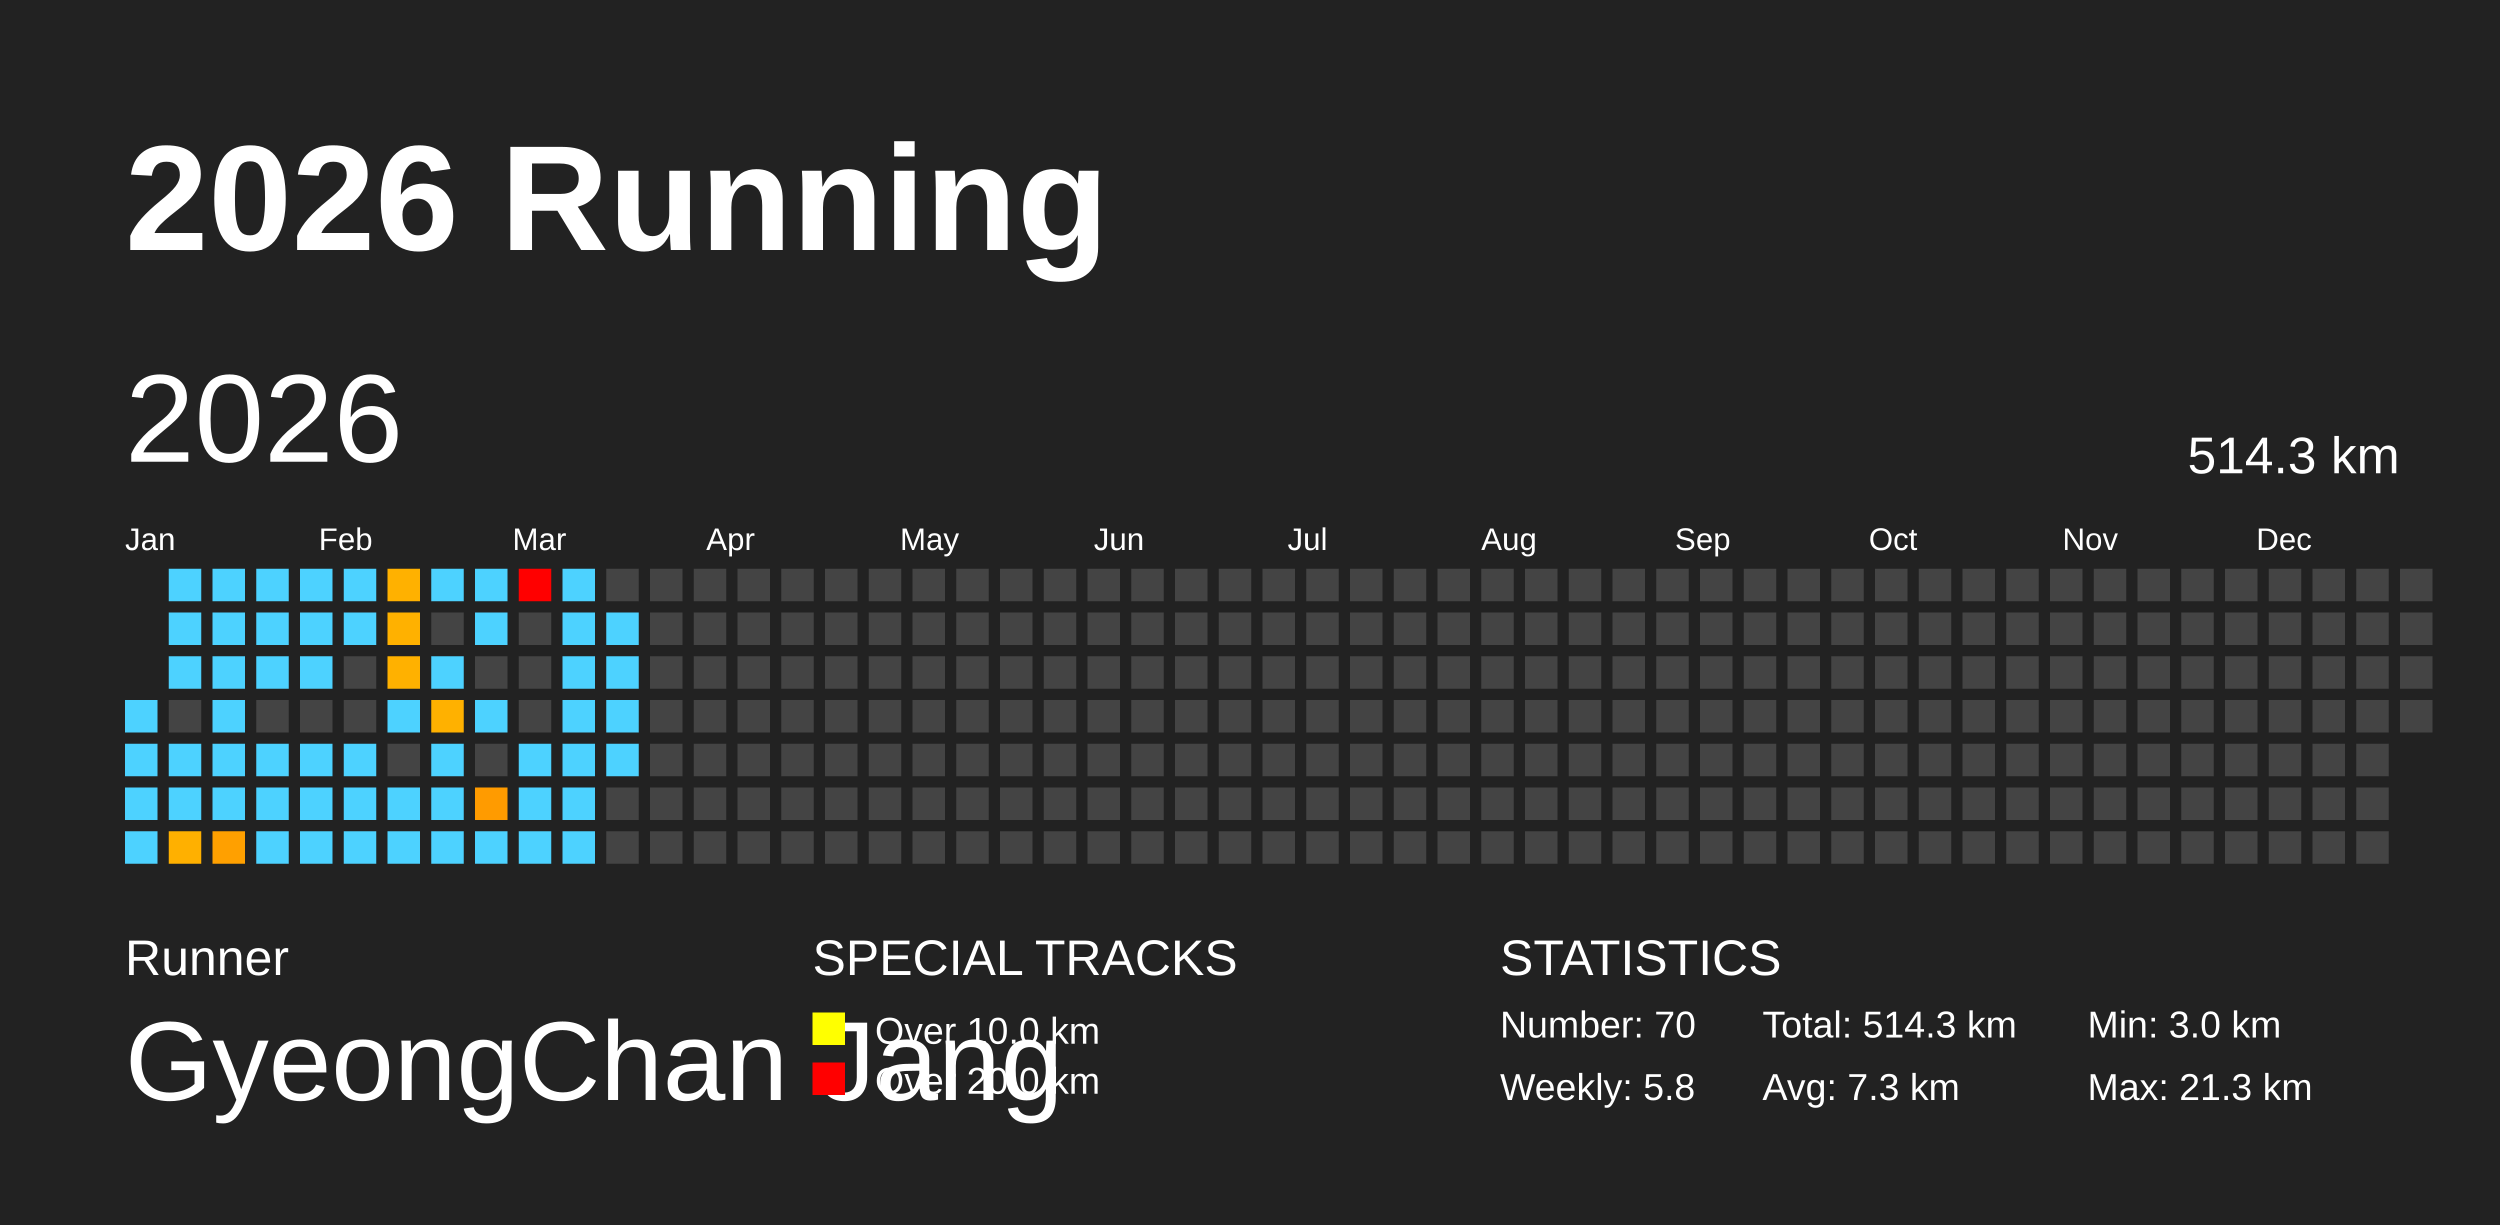
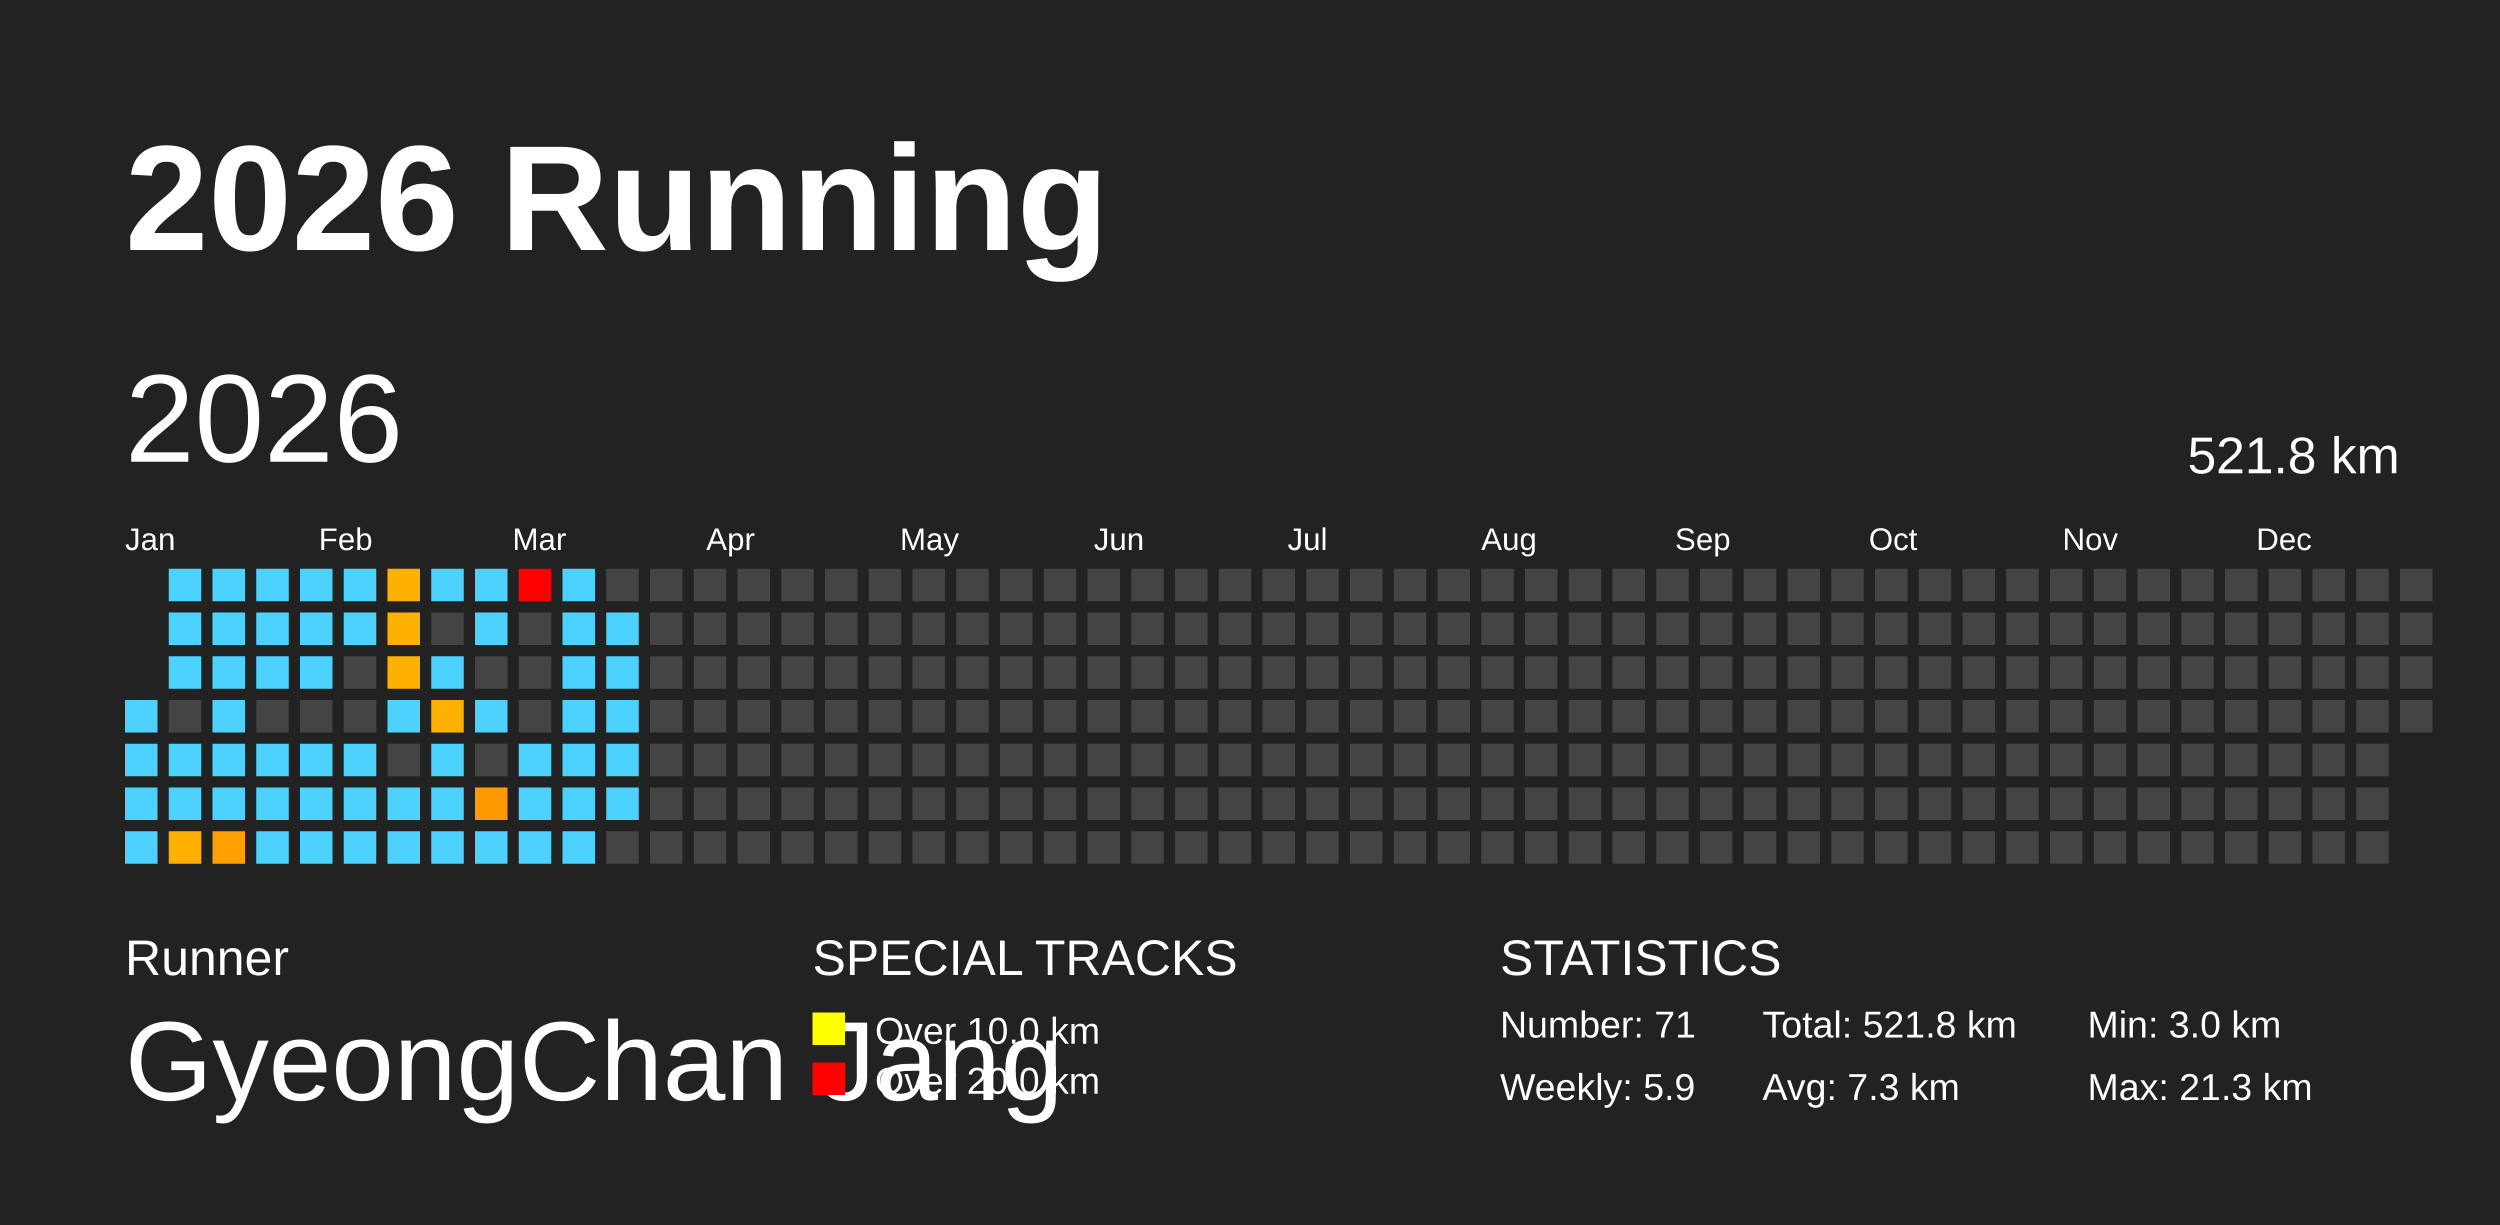
<svg xmlns="http://www.w3.org/2000/svg" baseProfile="full" height="98mm" version="1.1" viewBox="0,0,200,98" width="200mm">
  <defs />
  <rect fill="#222222" height="98" width="200" x="0" y="0" />
  <text fill="#FFFFFF" style="font-size:12px; font-family:Arial; font-weight:bold;" x="10" y="20">2026 Running</text>
  <text fill="#FFFFFF" style="font-size:4px; font-family:Arial" x="10" y="78">Runner</text>
  <text fill="#FFFFFF" style="font-size:9px; font-family:Arial" x="10" y="88">GyeongChan Jang</text>
  <text fill="#FFFFFF" style="font-size:4px; font-family:Arial" x="65" y="78">SPECIAL TRACKS</text>
  <rect fill="yellow" height="2.6" width="2.6" x="65" y="81" />
  <text fill="#FFFFFF" style="font-size:3px; font-family:Arial" x="70" y="83.5">Over 10.0 km</text>
  <rect fill="red" height="2.6" width="2.6" x="65" y="85" />
  <text fill="#FFFFFF" style="font-size:3px; font-family:Arial" x="70" y="87.5">Over 20.0 km</text>
  <text fill="#FFFFFF" style="font-size:4px; font-family:Arial" x="120" y="78">STATISTICS</text>
-   <text fill="#FFFFFF" style="font-size:3px; font-family:Arial" x="120" y="83">Number: 70</text>
-   <text fill="#FFFFFF" style="font-size:3px; font-family:Arial" x="120" y="88">Weekly: 5.8</text>
-   <text fill="#FFFFFF" style="font-size:3px; font-family:Arial" x="141" y="83">Total: 514.3 km</text>
+   <text fill="#FFFFFF" style="font-size:3px; font-family:Arial" x="120" y="83">Number: 71</text>
+   <text fill="#FFFFFF" style="font-size:3px; font-family:Arial" x="120" y="88">Weekly: 5.9</text>
+   <text fill="#FFFFFF" style="font-size:3px; font-family:Arial" x="141" y="83">Total: 521.8 km</text>
  <text fill="#FFFFFF" style="font-size:3px; font-family:Arial" x="141" y="88">Avg: 7.3 km</text>
  <text fill="#FFFFFF" style="font-size:3px; font-family:Arial" x="167" y="83">Min: 3.0 km</text>
  <text fill="#FFFFFF" style="font-size:3px; font-family:Arial" x="167" y="88">Max: 21.3 km</text>
  <text dominant-baseline="hanging" fill="#FFFFFF" style="font-size:10.0px; font-family:Arial;" x="10" y="30">2026</text>
-   <text dominant-baseline="hanging" fill="#FFFFFF" style="font-size:4.125px; font-family:Arial;" x="175" y="35">514.3 km</text>
+   <text dominant-baseline="hanging" fill="#FFFFFF" style="font-size:4.125px; font-family:Arial;" x="175" y="35">521.8 km</text>
  <text fill="#FFFFFF" style="font-size:2.5px; font-family:Arial" x="10.0" y="44">Jan</text>
  <text fill="#FFFFFF" style="font-size:2.5px; font-family:Arial" x="25.5" y="44">Feb</text>
  <text fill="#FFFFFF" style="font-size:2.5px; font-family:Arial" x="41.0" y="44">Mar</text>
  <text fill="#FFFFFF" style="font-size:2.5px; font-family:Arial" x="56.5" y="44">Apr</text>
  <text fill="#FFFFFF" style="font-size:2.5px; font-family:Arial" x="72.0" y="44">May</text>
  <text fill="#FFFFFF" style="font-size:2.5px; font-family:Arial" x="87.5" y="44">Jun</text>
  <text fill="#FFFFFF" style="font-size:2.5px; font-family:Arial" x="103.0" y="44">Jul</text>
  <text fill="#FFFFFF" style="font-size:2.5px; font-family:Arial" x="118.5" y="44">Aug</text>
  <text fill="#FFFFFF" style="font-size:2.5px; font-family:Arial" x="134.0" y="44">Sep</text>
  <text fill="#FFFFFF" style="font-size:2.5px; font-family:Arial" x="149.5" y="44">Oct</text>
  <text fill="#FFFFFF" style="font-size:2.5px; font-family:Arial" x="165.0" y="44">Nov</text>
  <text fill="#FFFFFF" style="font-size:2.5px; font-family:Arial" x="180.5" y="44">Dec</text>
  <rect fill="#4dd2ff" height="2.6" width="2.6" x="10.0" y="56.0" />
  <rect fill="#4dd2ff" height="2.6" width="2.6" x="10.0" y="59.5" />
  <rect fill="#4dd2ff" height="2.6" width="2.6" x="10.0" y="63.0" />
  <rect fill="#4dd2ff" height="2.6" width="2.6" x="10.0" y="66.5" />
  <rect fill="#4dd2ff" height="2.6" width="2.6" x="13.5" y="45.5" />
  <rect fill="#4dd2ff" height="2.6" width="2.6" x="13.5" y="49.0" />
  <rect fill="#4dd2ff" height="2.6" width="2.6" x="13.5" y="52.5" />
  <rect fill="#444444" height="2.6" width="2.6" x="13.5" y="56.0" />
  <rect fill="#4dd2ff" height="2.6" width="2.6" x="13.5" y="59.5" />
  <rect fill="#4dd2ff" height="2.6" width="2.6" x="13.5" y="63.0" />
  <rect fill="#ffb000" height="2.6" width="2.6" x="13.5" y="66.5" />
  <rect fill="#4dd2ff" height="2.6" width="2.6" x="17.0" y="45.5" />
  <rect fill="#4dd2ff" height="2.6" width="2.6" x="17.0" y="49.0" />
  <rect fill="#4dd2ff" height="2.6" width="2.6" x="17.0" y="52.5" />
  <rect fill="#4dd2ff" height="2.6" width="2.6" x="17.0" y="56.0" />
  <rect fill="#4dd2ff" height="2.6" width="2.6" x="17.0" y="59.5" />
  <rect fill="#4dd2ff" height="2.6" width="2.6" x="17.0" y="63.0" />
  <rect fill="#ffa000" height="2.6" width="2.6" x="17.0" y="66.5" />
  <rect fill="#4dd2ff" height="2.6" width="2.6" x="20.5" y="45.5" />
  <rect fill="#4dd2ff" height="2.6" width="2.6" x="20.5" y="49.0" />
  <rect fill="#4dd2ff" height="2.6" width="2.6" x="20.5" y="52.5" />
  <rect fill="#444444" height="2.6" width="2.6" x="20.5" y="56.0" />
  <rect fill="#4dd2ff" height="2.6" width="2.6" x="20.5" y="59.5" />
  <rect fill="#4dd2ff" height="2.6" width="2.6" x="20.5" y="63.0" />
  <rect fill="#4dd2ff" height="2.6" width="2.6" x="20.5" y="66.5" />
  <rect fill="#4dd2ff" height="2.6" width="2.6" x="24.0" y="45.5" />
  <rect fill="#4dd2ff" height="2.6" width="2.6" x="24.0" y="49.0" />
  <rect fill="#4dd2ff" height="2.6" width="2.6" x="24.0" y="52.5" />
  <rect fill="#444444" height="2.6" width="2.6" x="24.0" y="56.0" />
  <rect fill="#4dd2ff" height="2.6" width="2.6" x="24.0" y="59.5" />
  <rect fill="#4dd2ff" height="2.6" width="2.6" x="24.0" y="63.0" />
  <rect fill="#4dd2ff" height="2.6" width="2.6" x="24.0" y="66.5" />
  <rect fill="#4dd2ff" height="2.6" width="2.6" x="27.5" y="45.5" />
  <rect fill="#4dd2ff" height="2.6" width="2.6" x="27.5" y="49.0" />
  <rect fill="#444444" height="2.6" width="2.6" x="27.5" y="52.5" />
  <rect fill="#444444" height="2.6" width="2.6" x="27.5" y="56.0" />
  <rect fill="#4dd2ff" height="2.6" width="2.6" x="27.5" y="59.5" />
  <rect fill="#4dd2ff" height="2.6" width="2.6" x="27.5" y="63.0" />
  <rect fill="#4dd2ff" height="2.6" width="2.6" x="27.5" y="66.5" />
  <rect fill="#ffb100" height="2.6" width="2.6" x="31.0" y="45.5" />
  <rect fill="#ffb100" height="2.6" width="2.6" x="31.0" y="49.0" />
  <rect fill="#ffb100" height="2.6" width="2.6" x="31.0" y="52.5" />
  <rect fill="#4dd2ff" height="2.6" width="2.6" x="31.0" y="56.0" />
  <rect fill="#444444" height="2.6" width="2.6" x="31.0" y="59.5" />
  <rect fill="#4dd2ff" height="2.6" width="2.6" x="31.0" y="63.0" />
  <rect fill="#4dd2ff" height="2.6" width="2.6" x="31.0" y="66.5" />
  <rect fill="#4dd2ff" height="2.6" width="2.6" x="34.5" y="45.5" />
  <rect fill="#444444" height="2.6" width="2.6" x="34.5" y="49.0" />
  <rect fill="#4dd2ff" height="2.6" width="2.6" x="34.5" y="52.5" />
  <rect fill="#ffb100" height="2.6" width="2.6" x="34.5" y="56.0" />
  <rect fill="#4dd2ff" height="2.6" width="2.6" x="34.5" y="59.5" />
  <rect fill="#4dd2ff" height="2.6" width="2.6" x="34.5" y="63.0" />
  <rect fill="#4dd2ff" height="2.6" width="2.6" x="34.5" y="66.5" />
  <rect fill="#4dd2ff" height="2.6" width="2.6" x="38.0" y="45.5" />
  <rect fill="#4dd2ff" height="2.6" width="2.6" x="38.0" y="49.0" />
  <rect fill="#444444" height="2.6" width="2.6" x="38.0" y="52.5" />
  <rect fill="#4dd2ff" height="2.6" width="2.6" x="38.0" y="56.0" />
  <rect fill="#444444" height="2.6" width="2.6" x="38.0" y="59.5" />
  <rect fill="#ff9b00" height="2.6" width="2.6" x="38.0" y="63.0" />
  <rect fill="#4dd2ff" height="2.6" width="2.6" x="38.0" y="66.5" />
  <rect fill="red" height="2.6" width="2.6" x="41.5" y="45.5" />
  <rect fill="#444444" height="2.6" width="2.6" x="41.5" y="49.0" />
  <rect fill="#444444" height="2.6" width="2.6" x="41.5" y="52.5" />
  <rect fill="#444444" height="2.6" width="2.6" x="41.5" y="56.0" />
  <rect fill="#4dd2ff" height="2.6" width="2.6" x="41.5" y="59.5" />
  <rect fill="#4dd2ff" height="2.6" width="2.6" x="41.5" y="63.0" />
  <rect fill="#4dd2ff" height="2.6" width="2.6" x="41.5" y="66.5" />
  <rect fill="#4dd2ff" height="2.6" width="2.6" x="45.0" y="45.5" />
  <rect fill="#4dd2ff" height="2.6" width="2.6" x="45.0" y="49.0" />
  <rect fill="#4dd2ff" height="2.6" width="2.6" x="45.0" y="52.5" />
  <rect fill="#4dd2ff" height="2.6" width="2.6" x="45.0" y="56.0" />
  <rect fill="#4dd2ff" height="2.6" width="2.6" x="45.0" y="59.5" />
  <rect fill="#4dd2ff" height="2.6" width="2.6" x="45.0" y="63.0" />
  <rect fill="#4dd2ff" height="2.6" width="2.6" x="45.0" y="66.5" />
  <rect fill="#444444" height="2.6" width="2.6" x="48.5" y="45.5" />
  <rect fill="#4dd2ff" height="2.6" width="2.6" x="48.5" y="49.0" />
  <rect fill="#4dd2ff" height="2.6" width="2.6" x="48.5" y="52.5" />
  <rect fill="#4dd2ff" height="2.6" width="2.6" x="48.5" y="56.0" />
  <rect fill="#4dd2ff" height="2.6" width="2.6" x="48.5" y="59.5" />
-   <rect fill="#444444" height="2.6" width="2.6" x="48.5" y="63.0" />
+   <rect fill="#4dd2ff" height="2.6" width="2.6" x="48.5" y="63.0" />
  <rect fill="#444444" height="2.6" width="2.6" x="48.5" y="66.5" />
  <rect fill="#444444" height="2.6" width="2.6" x="52.0" y="45.5" />
  <rect fill="#444444" height="2.6" width="2.6" x="52.0" y="49.0" />
  <rect fill="#444444" height="2.6" width="2.6" x="52.0" y="52.5" />
  <rect fill="#444444" height="2.6" width="2.6" x="52.0" y="56.0" />
  <rect fill="#444444" height="2.6" width="2.6" x="52.0" y="59.5" />
  <rect fill="#444444" height="2.6" width="2.6" x="52.0" y="63.0" />
  <rect fill="#444444" height="2.6" width="2.6" x="52.0" y="66.5" />
  <rect fill="#444444" height="2.6" width="2.6" x="55.5" y="45.5" />
  <rect fill="#444444" height="2.6" width="2.6" x="55.5" y="49.0" />
  <rect fill="#444444" height="2.6" width="2.6" x="55.5" y="52.5" />
  <rect fill="#444444" height="2.6" width="2.6" x="55.5" y="56.0" />
  <rect fill="#444444" height="2.6" width="2.6" x="55.5" y="59.5" />
  <rect fill="#444444" height="2.6" width="2.6" x="55.5" y="63.0" />
  <rect fill="#444444" height="2.6" width="2.6" x="55.5" y="66.5" />
  <rect fill="#444444" height="2.6" width="2.6" x="59.0" y="45.5" />
  <rect fill="#444444" height="2.6" width="2.6" x="59.0" y="49.0" />
  <rect fill="#444444" height="2.6" width="2.6" x="59.0" y="52.5" />
  <rect fill="#444444" height="2.6" width="2.6" x="59.0" y="56.0" />
  <rect fill="#444444" height="2.6" width="2.6" x="59.0" y="59.5" />
  <rect fill="#444444" height="2.6" width="2.6" x="59.0" y="63.0" />
  <rect fill="#444444" height="2.6" width="2.6" x="59.0" y="66.5" />
  <rect fill="#444444" height="2.6" width="2.6" x="62.5" y="45.5" />
  <rect fill="#444444" height="2.6" width="2.6" x="62.5" y="49.0" />
  <rect fill="#444444" height="2.6" width="2.6" x="62.5" y="52.5" />
  <rect fill="#444444" height="2.6" width="2.6" x="62.5" y="56.0" />
  <rect fill="#444444" height="2.6" width="2.6" x="62.5" y="59.5" />
  <rect fill="#444444" height="2.6" width="2.6" x="62.5" y="63.0" />
  <rect fill="#444444" height="2.6" width="2.6" x="62.5" y="66.5" />
  <rect fill="#444444" height="2.6" width="2.6" x="66.0" y="45.5" />
  <rect fill="#444444" height="2.6" width="2.6" x="66.0" y="49.0" />
  <rect fill="#444444" height="2.6" width="2.6" x="66.0" y="52.5" />
  <rect fill="#444444" height="2.6" width="2.6" x="66.0" y="56.0" />
  <rect fill="#444444" height="2.6" width="2.6" x="66.0" y="59.5" />
  <rect fill="#444444" height="2.6" width="2.6" x="66.0" y="63.0" />
  <rect fill="#444444" height="2.6" width="2.6" x="66.0" y="66.5" />
  <rect fill="#444444" height="2.6" width="2.6" x="69.5" y="45.5" />
  <rect fill="#444444" height="2.6" width="2.6" x="69.5" y="49.0" />
  <rect fill="#444444" height="2.6" width="2.6" x="69.5" y="52.5" />
  <rect fill="#444444" height="2.6" width="2.6" x="69.5" y="56.0" />
  <rect fill="#444444" height="2.6" width="2.6" x="69.5" y="59.5" />
  <rect fill="#444444" height="2.6" width="2.6" x="69.5" y="63.0" />
  <rect fill="#444444" height="2.6" width="2.6" x="69.5" y="66.5" />
  <rect fill="#444444" height="2.6" width="2.6" x="73.0" y="45.5" />
  <rect fill="#444444" height="2.6" width="2.6" x="73.0" y="49.0" />
  <rect fill="#444444" height="2.6" width="2.6" x="73.0" y="52.5" />
  <rect fill="#444444" height="2.6" width="2.6" x="73.0" y="56.0" />
  <rect fill="#444444" height="2.6" width="2.6" x="73.0" y="59.5" />
  <rect fill="#444444" height="2.6" width="2.6" x="73.0" y="63.0" />
  <rect fill="#444444" height="2.6" width="2.6" x="73.0" y="66.5" />
  <rect fill="#444444" height="2.6" width="2.6" x="76.5" y="45.5" />
  <rect fill="#444444" height="2.6" width="2.6" x="76.5" y="49.0" />
  <rect fill="#444444" height="2.6" width="2.6" x="76.5" y="52.5" />
  <rect fill="#444444" height="2.6" width="2.6" x="76.5" y="56.0" />
  <rect fill="#444444" height="2.6" width="2.6" x="76.5" y="59.5" />
  <rect fill="#444444" height="2.6" width="2.6" x="76.5" y="63.0" />
  <rect fill="#444444" height="2.6" width="2.6" x="76.5" y="66.5" />
  <rect fill="#444444" height="2.6" width="2.6" x="80.0" y="45.5" />
  <rect fill="#444444" height="2.6" width="2.6" x="80.0" y="49.0" />
  <rect fill="#444444" height="2.6" width="2.6" x="80.0" y="52.5" />
  <rect fill="#444444" height="2.6" width="2.6" x="80.0" y="56.0" />
  <rect fill="#444444" height="2.6" width="2.6" x="80.0" y="59.5" />
  <rect fill="#444444" height="2.6" width="2.6" x="80.0" y="63.0" />
  <rect fill="#444444" height="2.6" width="2.6" x="80.0" y="66.5" />
  <rect fill="#444444" height="2.6" width="2.6" x="83.5" y="45.5" />
  <rect fill="#444444" height="2.6" width="2.6" x="83.5" y="49.0" />
  <rect fill="#444444" height="2.6" width="2.6" x="83.5" y="52.5" />
  <rect fill="#444444" height="2.6" width="2.6" x="83.5" y="56.0" />
  <rect fill="#444444" height="2.6" width="2.6" x="83.5" y="59.5" />
  <rect fill="#444444" height="2.6" width="2.6" x="83.5" y="63.0" />
  <rect fill="#444444" height="2.6" width="2.6" x="83.5" y="66.5" />
  <rect fill="#444444" height="2.6" width="2.6" x="87.0" y="45.5" />
  <rect fill="#444444" height="2.6" width="2.6" x="87.0" y="49.0" />
  <rect fill="#444444" height="2.6" width="2.6" x="87.0" y="52.5" />
  <rect fill="#444444" height="2.6" width="2.6" x="87.0" y="56.0" />
  <rect fill="#444444" height="2.6" width="2.6" x="87.0" y="59.5" />
  <rect fill="#444444" height="2.6" width="2.6" x="87.0" y="63.0" />
  <rect fill="#444444" height="2.6" width="2.6" x="87.0" y="66.5" />
  <rect fill="#444444" height="2.6" width="2.6" x="90.5" y="45.5" />
  <rect fill="#444444" height="2.6" width="2.6" x="90.5" y="49.0" />
  <rect fill="#444444" height="2.6" width="2.6" x="90.5" y="52.5" />
  <rect fill="#444444" height="2.6" width="2.6" x="90.5" y="56.0" />
  <rect fill="#444444" height="2.6" width="2.6" x="90.5" y="59.5" />
  <rect fill="#444444" height="2.6" width="2.6" x="90.5" y="63.0" />
  <rect fill="#444444" height="2.6" width="2.6" x="90.5" y="66.5" />
  <rect fill="#444444" height="2.6" width="2.6" x="94.0" y="45.5" />
  <rect fill="#444444" height="2.6" width="2.6" x="94.0" y="49.0" />
  <rect fill="#444444" height="2.6" width="2.6" x="94.0" y="52.5" />
  <rect fill="#444444" height="2.6" width="2.6" x="94.0" y="56.0" />
  <rect fill="#444444" height="2.6" width="2.6" x="94.0" y="59.5" />
  <rect fill="#444444" height="2.6" width="2.6" x="94.0" y="63.0" />
  <rect fill="#444444" height="2.6" width="2.6" x="94.0" y="66.5" />
  <rect fill="#444444" height="2.6" width="2.6" x="97.5" y="45.5" />
  <rect fill="#444444" height="2.6" width="2.6" x="97.5" y="49.0" />
  <rect fill="#444444" height="2.6" width="2.6" x="97.5" y="52.5" />
  <rect fill="#444444" height="2.6" width="2.6" x="97.5" y="56.0" />
  <rect fill="#444444" height="2.6" width="2.6" x="97.5" y="59.5" />
  <rect fill="#444444" height="2.6" width="2.6" x="97.5" y="63.0" />
  <rect fill="#444444" height="2.6" width="2.6" x="97.5" y="66.5" />
  <rect fill="#444444" height="2.6" width="2.6" x="101.0" y="45.5" />
  <rect fill="#444444" height="2.6" width="2.6" x="101.0" y="49.0" />
  <rect fill="#444444" height="2.6" width="2.6" x="101.0" y="52.5" />
  <rect fill="#444444" height="2.6" width="2.6" x="101.0" y="56.0" />
  <rect fill="#444444" height="2.6" width="2.6" x="101.0" y="59.5" />
  <rect fill="#444444" height="2.6" width="2.6" x="101.0" y="63.0" />
  <rect fill="#444444" height="2.6" width="2.6" x="101.0" y="66.5" />
  <rect fill="#444444" height="2.6" width="2.6" x="104.5" y="45.5" />
  <rect fill="#444444" height="2.6" width="2.6" x="104.5" y="49.0" />
  <rect fill="#444444" height="2.6" width="2.6" x="104.5" y="52.5" />
  <rect fill="#444444" height="2.6" width="2.6" x="104.5" y="56.0" />
  <rect fill="#444444" height="2.6" width="2.6" x="104.5" y="59.5" />
  <rect fill="#444444" height="2.6" width="2.6" x="104.5" y="63.0" />
  <rect fill="#444444" height="2.6" width="2.6" x="104.5" y="66.5" />
  <rect fill="#444444" height="2.6" width="2.6" x="108.0" y="45.5" />
  <rect fill="#444444" height="2.6" width="2.6" x="108.0" y="49.0" />
  <rect fill="#444444" height="2.6" width="2.6" x="108.0" y="52.5" />
  <rect fill="#444444" height="2.6" width="2.6" x="108.0" y="56.0" />
  <rect fill="#444444" height="2.6" width="2.6" x="108.0" y="59.5" />
  <rect fill="#444444" height="2.6" width="2.6" x="108.0" y="63.0" />
  <rect fill="#444444" height="2.6" width="2.6" x="108.0" y="66.5" />
  <rect fill="#444444" height="2.6" width="2.6" x="111.5" y="45.5" />
  <rect fill="#444444" height="2.6" width="2.6" x="111.5" y="49.0" />
  <rect fill="#444444" height="2.6" width="2.6" x="111.5" y="52.5" />
  <rect fill="#444444" height="2.6" width="2.6" x="111.5" y="56.0" />
  <rect fill="#444444" height="2.6" width="2.6" x="111.5" y="59.5" />
  <rect fill="#444444" height="2.6" width="2.6" x="111.5" y="63.0" />
  <rect fill="#444444" height="2.6" width="2.6" x="111.5" y="66.5" />
  <rect fill="#444444" height="2.6" width="2.6" x="115.0" y="45.5" />
  <rect fill="#444444" height="2.6" width="2.6" x="115.0" y="49.0" />
  <rect fill="#444444" height="2.6" width="2.6" x="115.0" y="52.5" />
  <rect fill="#444444" height="2.6" width="2.6" x="115.0" y="56.0" />
  <rect fill="#444444" height="2.6" width="2.6" x="115.0" y="59.5" />
  <rect fill="#444444" height="2.6" width="2.6" x="115.0" y="63.0" />
  <rect fill="#444444" height="2.6" width="2.6" x="115.0" y="66.5" />
  <rect fill="#444444" height="2.6" width="2.6" x="118.5" y="45.5" />
  <rect fill="#444444" height="2.6" width="2.6" x="118.5" y="49.0" />
  <rect fill="#444444" height="2.6" width="2.6" x="118.5" y="52.5" />
  <rect fill="#444444" height="2.6" width="2.6" x="118.5" y="56.0" />
  <rect fill="#444444" height="2.6" width="2.6" x="118.5" y="59.5" />
  <rect fill="#444444" height="2.6" width="2.6" x="118.5" y="63.0" />
  <rect fill="#444444" height="2.6" width="2.6" x="118.5" y="66.5" />
  <rect fill="#444444" height="2.6" width="2.6" x="122.0" y="45.5" />
  <rect fill="#444444" height="2.6" width="2.6" x="122.0" y="49.0" />
  <rect fill="#444444" height="2.6" width="2.6" x="122.0" y="52.5" />
  <rect fill="#444444" height="2.6" width="2.6" x="122.0" y="56.0" />
  <rect fill="#444444" height="2.6" width="2.6" x="122.0" y="59.5" />
  <rect fill="#444444" height="2.6" width="2.6" x="122.0" y="63.0" />
  <rect fill="#444444" height="2.6" width="2.6" x="122.0" y="66.5" />
  <rect fill="#444444" height="2.6" width="2.6" x="125.5" y="45.5" />
  <rect fill="#444444" height="2.6" width="2.6" x="125.5" y="49.0" />
  <rect fill="#444444" height="2.6" width="2.6" x="125.5" y="52.5" />
  <rect fill="#444444" height="2.6" width="2.6" x="125.5" y="56.0" />
  <rect fill="#444444" height="2.6" width="2.6" x="125.5" y="59.5" />
  <rect fill="#444444" height="2.6" width="2.6" x="125.5" y="63.0" />
  <rect fill="#444444" height="2.6" width="2.6" x="125.5" y="66.5" />
  <rect fill="#444444" height="2.6" width="2.6" x="129.0" y="45.5" />
  <rect fill="#444444" height="2.6" width="2.6" x="129.0" y="49.0" />
  <rect fill="#444444" height="2.6" width="2.6" x="129.0" y="52.5" />
  <rect fill="#444444" height="2.6" width="2.6" x="129.0" y="56.0" />
  <rect fill="#444444" height="2.6" width="2.6" x="129.0" y="59.5" />
  <rect fill="#444444" height="2.6" width="2.6" x="129.0" y="63.0" />
  <rect fill="#444444" height="2.6" width="2.6" x="129.0" y="66.5" />
  <rect fill="#444444" height="2.6" width="2.6" x="132.5" y="45.5" />
  <rect fill="#444444" height="2.6" width="2.6" x="132.5" y="49.0" />
  <rect fill="#444444" height="2.6" width="2.6" x="132.5" y="52.5" />
  <rect fill="#444444" height="2.6" width="2.6" x="132.5" y="56.0" />
  <rect fill="#444444" height="2.6" width="2.6" x="132.5" y="59.5" />
  <rect fill="#444444" height="2.6" width="2.6" x="132.5" y="63.0" />
  <rect fill="#444444" height="2.6" width="2.6" x="132.5" y="66.5" />
  <rect fill="#444444" height="2.6" width="2.6" x="136.0" y="45.5" />
  <rect fill="#444444" height="2.6" width="2.6" x="136.0" y="49.0" />
  <rect fill="#444444" height="2.6" width="2.6" x="136.0" y="52.5" />
  <rect fill="#444444" height="2.6" width="2.6" x="136.0" y="56.0" />
  <rect fill="#444444" height="2.6" width="2.6" x="136.0" y="59.5" />
  <rect fill="#444444" height="2.6" width="2.6" x="136.0" y="63.0" />
  <rect fill="#444444" height="2.6" width="2.6" x="136.0" y="66.5" />
  <rect fill="#444444" height="2.6" width="2.6" x="139.5" y="45.5" />
  <rect fill="#444444" height="2.6" width="2.6" x="139.5" y="49.0" />
  <rect fill="#444444" height="2.6" width="2.6" x="139.5" y="52.5" />
  <rect fill="#444444" height="2.6" width="2.6" x="139.5" y="56.0" />
  <rect fill="#444444" height="2.6" width="2.6" x="139.5" y="59.5" />
  <rect fill="#444444" height="2.6" width="2.6" x="139.5" y="63.0" />
  <rect fill="#444444" height="2.6" width="2.6" x="139.5" y="66.5" />
  <rect fill="#444444" height="2.6" width="2.6" x="143.0" y="45.5" />
  <rect fill="#444444" height="2.6" width="2.6" x="143.0" y="49.0" />
  <rect fill="#444444" height="2.6" width="2.6" x="143.0" y="52.5" />
  <rect fill="#444444" height="2.6" width="2.6" x="143.0" y="56.0" />
  <rect fill="#444444" height="2.6" width="2.6" x="143.0" y="59.5" />
  <rect fill="#444444" height="2.6" width="2.6" x="143.0" y="63.0" />
  <rect fill="#444444" height="2.6" width="2.6" x="143.0" y="66.5" />
  <rect fill="#444444" height="2.6" width="2.6" x="146.5" y="45.5" />
  <rect fill="#444444" height="2.6" width="2.6" x="146.5" y="49.0" />
  <rect fill="#444444" height="2.6" width="2.6" x="146.5" y="52.5" />
  <rect fill="#444444" height="2.6" width="2.6" x="146.5" y="56.0" />
  <rect fill="#444444" height="2.6" width="2.6" x="146.5" y="59.5" />
  <rect fill="#444444" height="2.6" width="2.6" x="146.5" y="63.0" />
  <rect fill="#444444" height="2.6" width="2.6" x="146.5" y="66.5" />
  <rect fill="#444444" height="2.6" width="2.6" x="150.0" y="45.5" />
  <rect fill="#444444" height="2.6" width="2.6" x="150.0" y="49.0" />
  <rect fill="#444444" height="2.6" width="2.6" x="150.0" y="52.5" />
  <rect fill="#444444" height="2.6" width="2.6" x="150.0" y="56.0" />
  <rect fill="#444444" height="2.6" width="2.6" x="150.0" y="59.5" />
  <rect fill="#444444" height="2.6" width="2.6" x="150.0" y="63.0" />
  <rect fill="#444444" height="2.6" width="2.6" x="150.0" y="66.5" />
  <rect fill="#444444" height="2.6" width="2.6" x="153.5" y="45.5" />
  <rect fill="#444444" height="2.6" width="2.6" x="153.5" y="49.0" />
  <rect fill="#444444" height="2.6" width="2.6" x="153.5" y="52.5" />
  <rect fill="#444444" height="2.6" width="2.6" x="153.5" y="56.0" />
  <rect fill="#444444" height="2.6" width="2.6" x="153.5" y="59.5" />
  <rect fill="#444444" height="2.6" width="2.6" x="153.5" y="63.0" />
  <rect fill="#444444" height="2.6" width="2.6" x="153.5" y="66.5" />
  <rect fill="#444444" height="2.6" width="2.6" x="157.0" y="45.5" />
  <rect fill="#444444" height="2.6" width="2.6" x="157.0" y="49.0" />
  <rect fill="#444444" height="2.6" width="2.6" x="157.0" y="52.5" />
  <rect fill="#444444" height="2.6" width="2.6" x="157.0" y="56.0" />
  <rect fill="#444444" height="2.6" width="2.6" x="157.0" y="59.5" />
  <rect fill="#444444" height="2.6" width="2.6" x="157.0" y="63.0" />
  <rect fill="#444444" height="2.6" width="2.6" x="157.0" y="66.5" />
  <rect fill="#444444" height="2.6" width="2.6" x="160.5" y="45.5" />
  <rect fill="#444444" height="2.6" width="2.6" x="160.5" y="49.0" />
  <rect fill="#444444" height="2.6" width="2.6" x="160.5" y="52.5" />
  <rect fill="#444444" height="2.6" width="2.6" x="160.5" y="56.0" />
  <rect fill="#444444" height="2.6" width="2.6" x="160.5" y="59.5" />
  <rect fill="#444444" height="2.6" width="2.6" x="160.5" y="63.0" />
  <rect fill="#444444" height="2.6" width="2.6" x="160.5" y="66.5" />
  <rect fill="#444444" height="2.6" width="2.6" x="164.0" y="45.5" />
  <rect fill="#444444" height="2.6" width="2.6" x="164.0" y="49.0" />
  <rect fill="#444444" height="2.6" width="2.6" x="164.0" y="52.5" />
  <rect fill="#444444" height="2.6" width="2.6" x="164.0" y="56.0" />
  <rect fill="#444444" height="2.6" width="2.6" x="164.0" y="59.5" />
  <rect fill="#444444" height="2.6" width="2.6" x="164.0" y="63.0" />
  <rect fill="#444444" height="2.6" width="2.6" x="164.0" y="66.5" />
  <rect fill="#444444" height="2.6" width="2.6" x="167.5" y="45.5" />
  <rect fill="#444444" height="2.6" width="2.6" x="167.5" y="49.0" />
  <rect fill="#444444" height="2.6" width="2.6" x="167.5" y="52.5" />
  <rect fill="#444444" height="2.6" width="2.6" x="167.5" y="56.0" />
  <rect fill="#444444" height="2.6" width="2.6" x="167.5" y="59.5" />
  <rect fill="#444444" height="2.6" width="2.6" x="167.5" y="63.0" />
  <rect fill="#444444" height="2.6" width="2.6" x="167.5" y="66.5" />
  <rect fill="#444444" height="2.6" width="2.6" x="171.0" y="45.5" />
  <rect fill="#444444" height="2.6" width="2.6" x="171.0" y="49.0" />
  <rect fill="#444444" height="2.6" width="2.6" x="171.0" y="52.5" />
  <rect fill="#444444" height="2.6" width="2.6" x="171.0" y="56.0" />
  <rect fill="#444444" height="2.6" width="2.6" x="171.0" y="59.5" />
  <rect fill="#444444" height="2.6" width="2.6" x="171.0" y="63.0" />
  <rect fill="#444444" height="2.6" width="2.6" x="171.0" y="66.5" />
  <rect fill="#444444" height="2.6" width="2.6" x="174.5" y="45.5" />
  <rect fill="#444444" height="2.6" width="2.6" x="174.5" y="49.0" />
  <rect fill="#444444" height="2.6" width="2.6" x="174.5" y="52.5" />
  <rect fill="#444444" height="2.6" width="2.6" x="174.5" y="56.0" />
  <rect fill="#444444" height="2.6" width="2.6" x="174.5" y="59.5" />
  <rect fill="#444444" height="2.6" width="2.6" x="174.5" y="63.0" />
  <rect fill="#444444" height="2.6" width="2.6" x="174.5" y="66.5" />
  <rect fill="#444444" height="2.6" width="2.6" x="178.0" y="45.5" />
  <rect fill="#444444" height="2.6" width="2.6" x="178.0" y="49.0" />
  <rect fill="#444444" height="2.6" width="2.6" x="178.0" y="52.5" />
  <rect fill="#444444" height="2.6" width="2.6" x="178.0" y="56.0" />
  <rect fill="#444444" height="2.6" width="2.6" x="178.0" y="59.5" />
  <rect fill="#444444" height="2.6" width="2.6" x="178.0" y="63.0" />
  <rect fill="#444444" height="2.6" width="2.6" x="178.0" y="66.5" />
  <rect fill="#444444" height="2.6" width="2.6" x="181.5" y="45.5" />
  <rect fill="#444444" height="2.6" width="2.6" x="181.5" y="49.0" />
  <rect fill="#444444" height="2.6" width="2.6" x="181.5" y="52.5" />
  <rect fill="#444444" height="2.6" width="2.6" x="181.5" y="56.0" />
  <rect fill="#444444" height="2.6" width="2.6" x="181.5" y="59.5" />
  <rect fill="#444444" height="2.6" width="2.6" x="181.5" y="63.0" />
  <rect fill="#444444" height="2.6" width="2.6" x="181.5" y="66.5" />
  <rect fill="#444444" height="2.6" width="2.6" x="185.0" y="45.5" />
  <rect fill="#444444" height="2.6" width="2.6" x="185.0" y="49.0" />
  <rect fill="#444444" height="2.6" width="2.6" x="185.0" y="52.5" />
  <rect fill="#444444" height="2.6" width="2.6" x="185.0" y="56.0" />
  <rect fill="#444444" height="2.6" width="2.6" x="185.0" y="59.5" />
  <rect fill="#444444" height="2.6" width="2.6" x="185.0" y="63.0" />
  <rect fill="#444444" height="2.6" width="2.6" x="185.0" y="66.5" />
  <rect fill="#444444" height="2.6" width="2.6" x="188.5" y="45.5" />
  <rect fill="#444444" height="2.6" width="2.6" x="188.5" y="49.0" />
  <rect fill="#444444" height="2.6" width="2.6" x="188.5" y="52.5" />
  <rect fill="#444444" height="2.6" width="2.6" x="188.5" y="56.0" />
  <rect fill="#444444" height="2.6" width="2.6" x="188.5" y="59.5" />
  <rect fill="#444444" height="2.6" width="2.6" x="188.5" y="63.0" />
  <rect fill="#444444" height="2.6" width="2.6" x="188.5" y="66.5" />
  <rect fill="#444444" height="2.6" width="2.6" x="192.0" y="45.5" />
  <rect fill="#444444" height="2.6" width="2.6" x="192.0" y="49.0" />
  <rect fill="#444444" height="2.6" width="2.6" x="192.0" y="52.5" />
  <rect fill="#444444" height="2.6" width="2.6" x="192.0" y="56.0" />
</svg>
